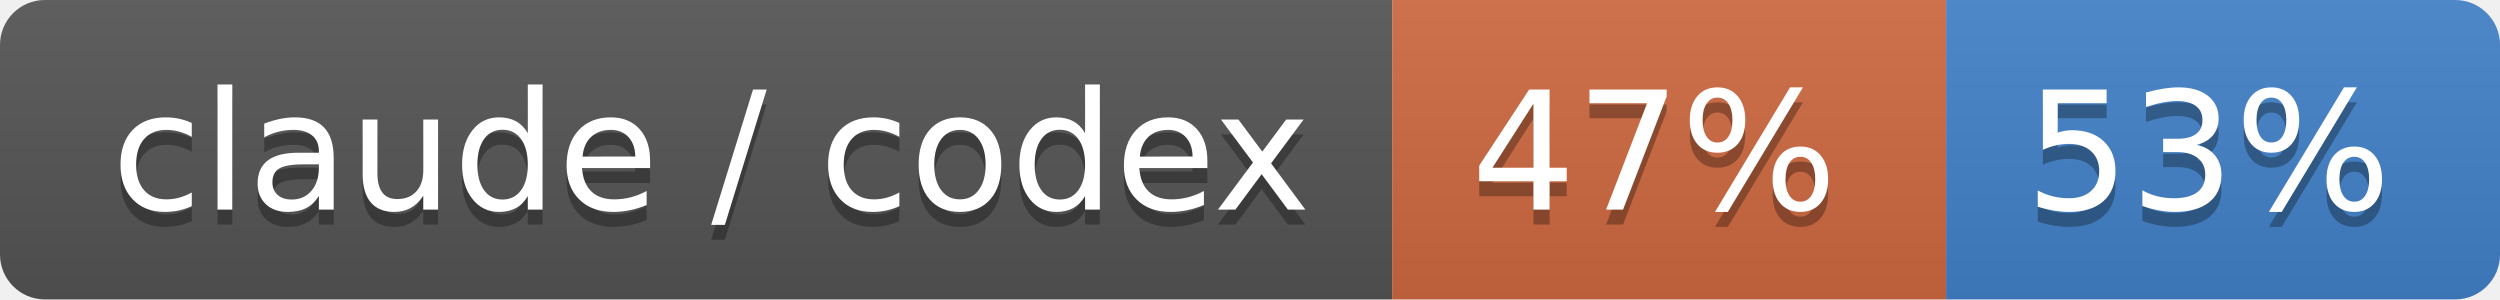
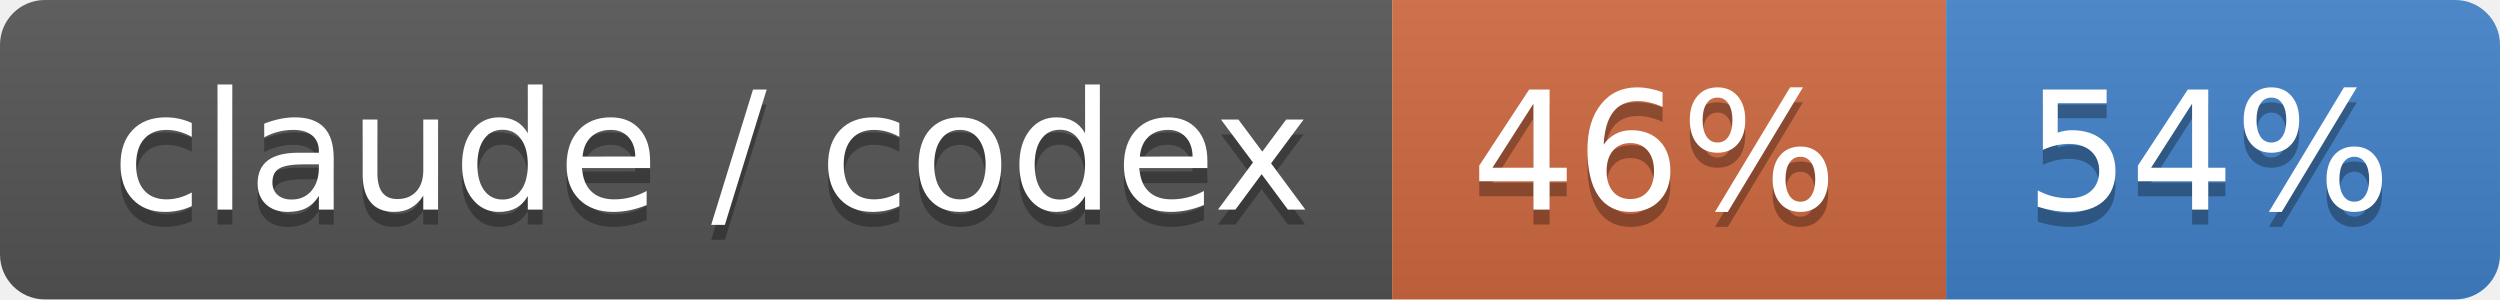
- <svg xmlns="http://www.w3.org/2000/svg" width="167" height="20" role="img" aria-label="claude / codex: 47% / 53%">
+ <svg xmlns="http://www.w3.org/2000/svg" width="167" height="20" role="img" aria-label="claude / codex: 46% / 54%">
  <linearGradient id="s" x2="0" y2="100%">
    <stop offset="0" stop-color="#bbb" stop-opacity=".1" />
    <stop offset="1" stop-opacity=".1" />
  </linearGradient>
  <clipPath id="r">
    <rect width="167" height="20" rx="3" fill="#fff" />
  </clipPath>
  <g clip-path="url(#r)">
    <rect width="93" height="20" fill="#555" />
    <rect x="93" width="37" height="20" fill="#d06a41" />
    <rect x="130" width="37" height="20" fill="#4382c9" />
    <rect width="167" height="20" fill="url(#s)" />
  </g>
  <g fill="#fff" text-anchor="middle" font-family="Verdana,Geneva,DejaVu Sans,sans-serif" text-rendering="geometricPrecision" font-size="110">
    <text aria-hidden="true" x="475" y="150" fill="#010101" fill-opacity=".3" transform="scale(.1)" textLength="830">claude / codex</text>
    <text x="475" y="140" transform="scale(.1)" fill="#fff" textLength="830">claude / codex</text>
-     <text aria-hidden="true" x="1105" y="150" fill="#010101" fill-opacity=".3" transform="scale(.1)" textLength="270">47%</text>
-     <text x="1105" y="140" transform="scale(.1)" fill="#fff" textLength="270">47%</text>
-     <text aria-hidden="true" x="1475" y="150" fill="#010101" fill-opacity=".3" transform="scale(.1)" textLength="270">53%</text>
-     <text x="1475" y="140" transform="scale(.1)" fill="#fff" textLength="270">53%</text>
+     <text aria-hidden="true" x="1105" y="150" fill="#010101" fill-opacity=".3" transform="scale(.1)" textLength="270">46%</text>
+     <text x="1105" y="140" transform="scale(.1)" fill="#fff" textLength="270">46%</text>
+     <text aria-hidden="true" x="1475" y="150" fill="#010101" fill-opacity=".3" transform="scale(.1)" textLength="270">54%</text>
+     <text x="1475" y="140" transform="scale(.1)" fill="#fff" textLength="270">54%</text>
  </g>
</svg>
